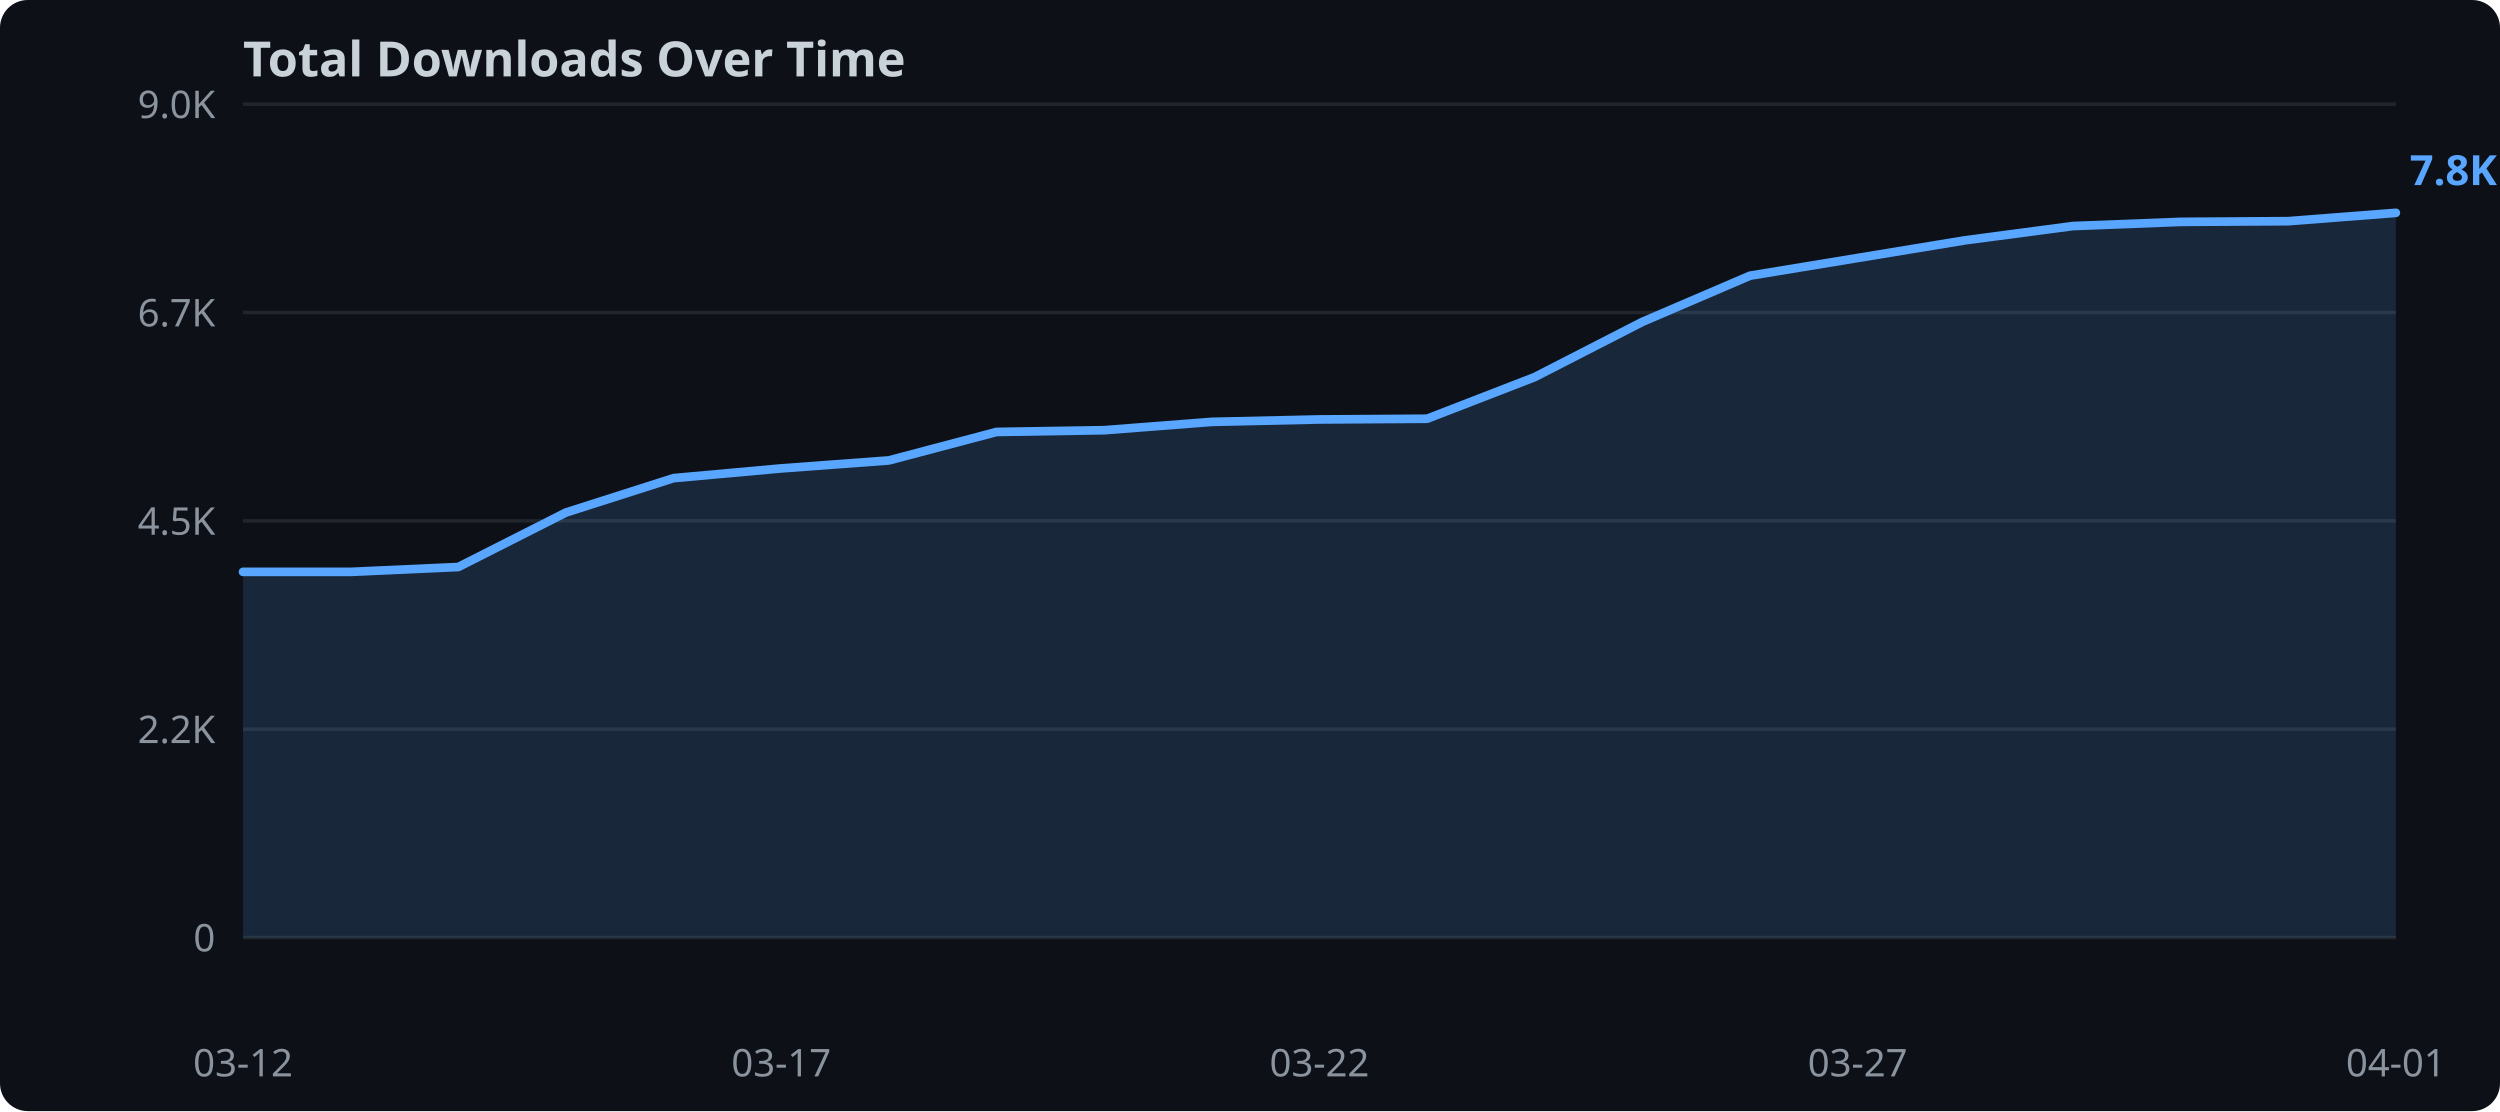
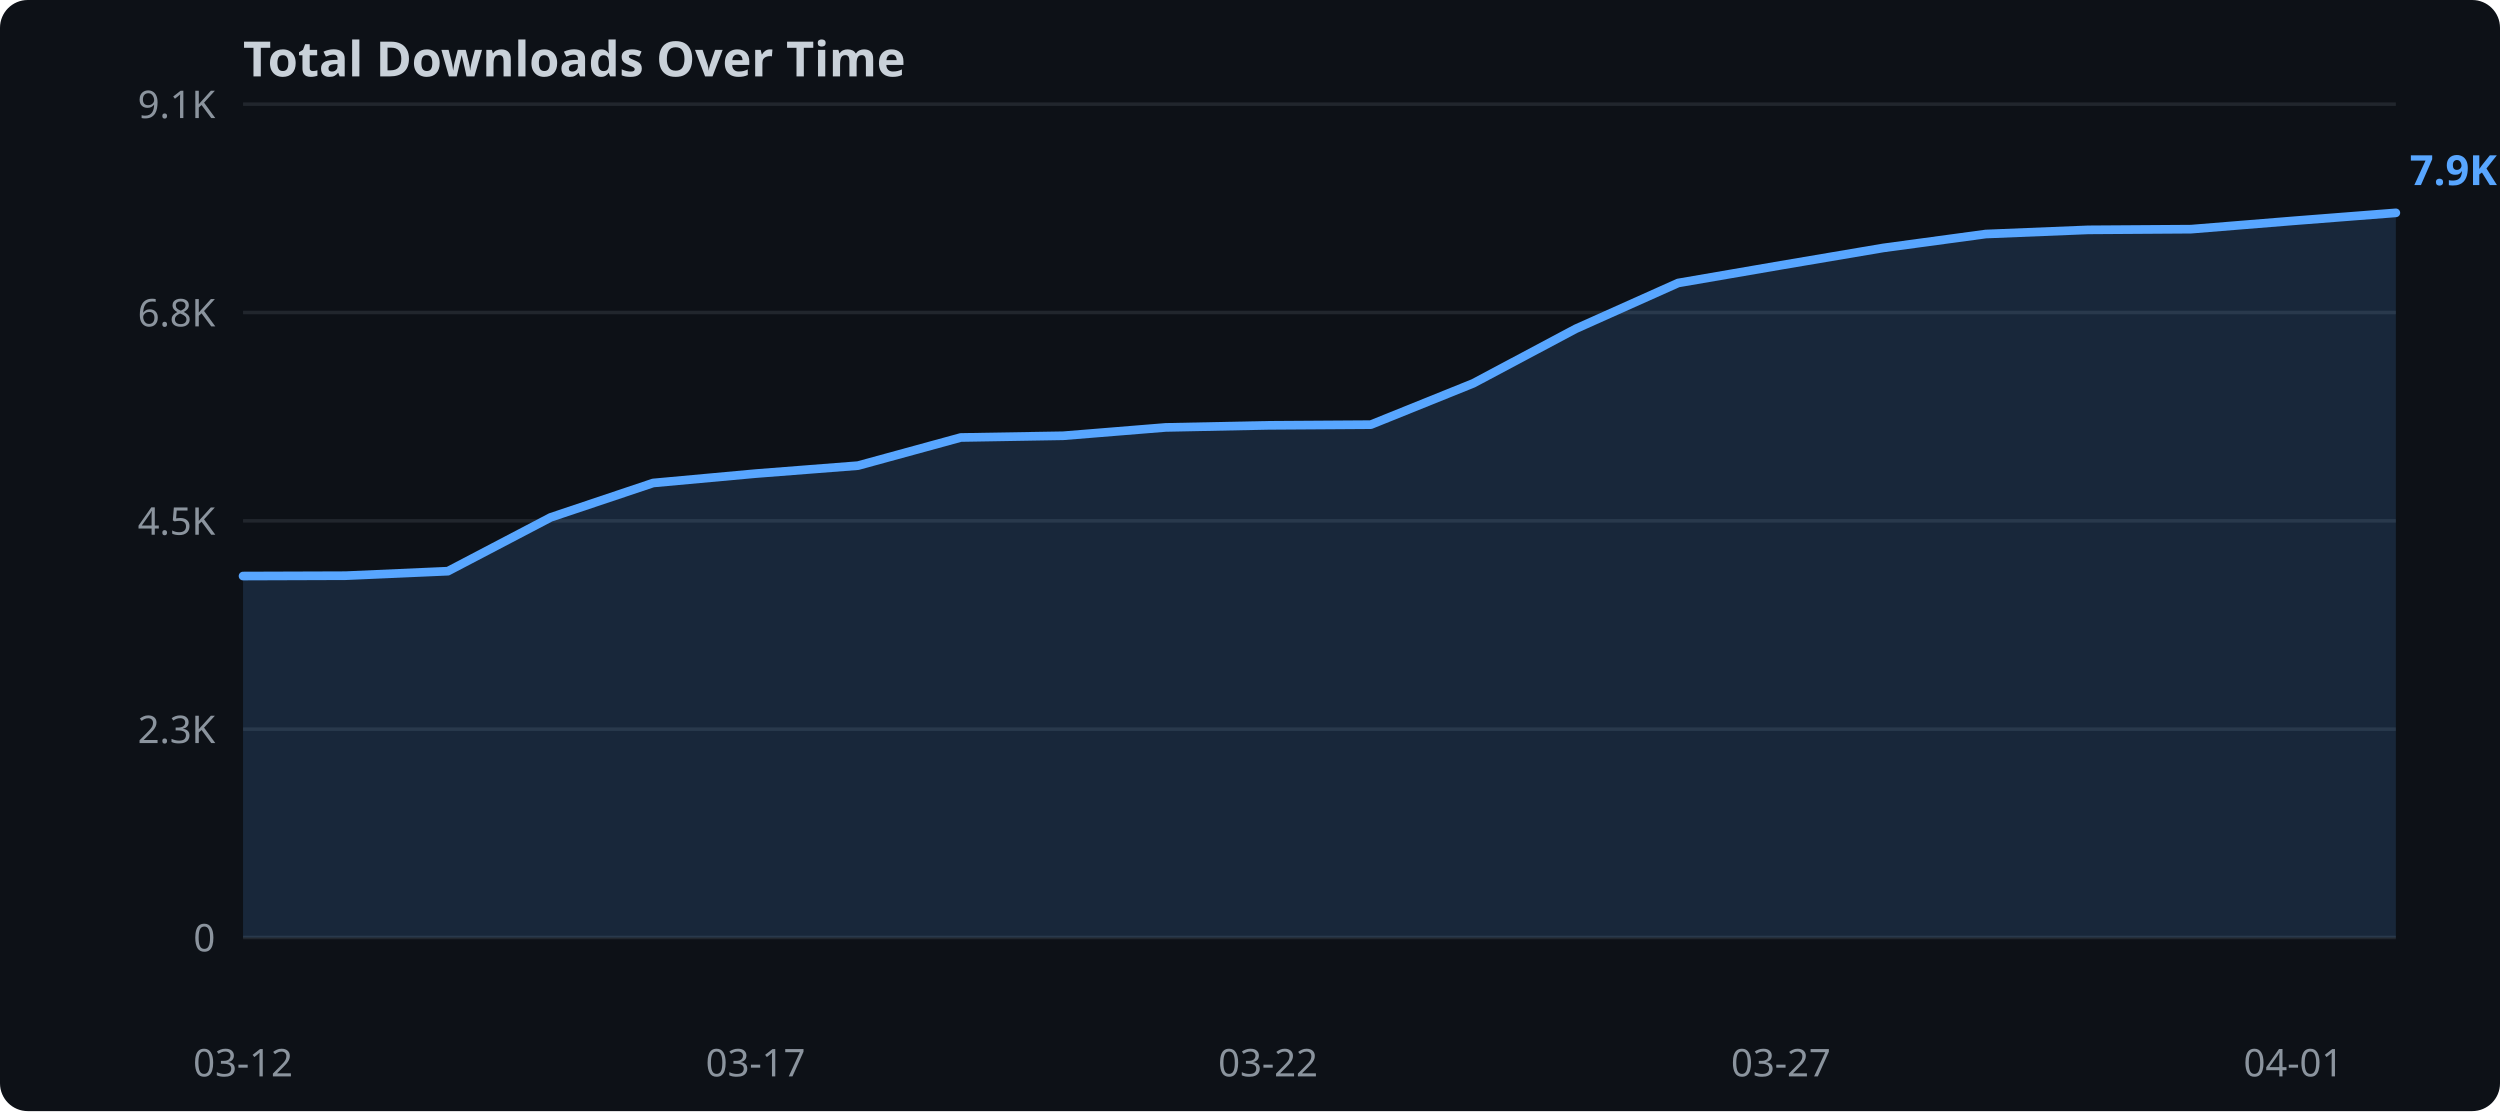
<svg xmlns="http://www.w3.org/2000/svg" width="720" height="320">
  <rect width="720" height="320" fill="#0d1117" rx="8" />
  <text x="70" y="22" fill="#c9d1d9" font-family="sans-serif" font-size="14" font-weight="bold">Total Downloads Over Time</text>
  <line x1="70" y1="270.0" x2="690" y2="270.0" stroke="#21262d" stroke-width="1" />
  <text x="62" y="274.0" text-anchor="end" fill="#8b949e" font-family="sans-serif" font-size="11">0</text>
  <line x1="70" y1="210.0" x2="690" y2="210.0" stroke="#21262d" stroke-width="1" />
-   <text x="62" y="214.0" text-anchor="end" fill="#8b949e" font-family="sans-serif" font-size="11">2.2K</text>
+   <text x="62" y="214.0" text-anchor="end" fill="#8b949e" font-family="sans-serif" font-size="11">2.3K</text>
  <line x1="70" y1="150.0" x2="690" y2="150.0" stroke="#21262d" stroke-width="1" />
  <text x="62" y="154.0" text-anchor="end" fill="#8b949e" font-family="sans-serif" font-size="11">4.5K</text>
  <line x1="70" y1="90.0" x2="690" y2="90.0" stroke="#21262d" stroke-width="1" />
-   <text x="62" y="94.0" text-anchor="end" fill="#8b949e" font-family="sans-serif" font-size="11">6.7K</text>
+   <text x="62" y="94.0" text-anchor="end" fill="#8b949e" font-family="sans-serif" font-size="11">6.8K</text>
  <line x1="70" y1="30.0" x2="690" y2="30.0" stroke="#21262d" stroke-width="1" />
-   <text x="62" y="34.0" text-anchor="end" fill="#8b949e" font-family="sans-serif" font-size="11">9.0K</text>
-   <polygon points="70.0,164.7 101.0,164.7 132.0,163.3 163.0,147.6 194.0,137.7 225.0,134.9 256.0,132.6 287.0,124.4 318.0,123.9 349.0,121.5 380.0,120.8 411.0,120.6 442.0,108.6 473.0,92.7 504.0,79.4 535.0,74.3 566.0,69.2 597.0,65.1 628.0,63.9 659.0,63.7 690.0,61.3 690.0,270.0 70.0,270.0" fill="#58a6ff" opacity="0.15" />
-   <polyline points="70.0,164.7 101.0,164.7 132.0,163.3 163.0,147.6 194.0,137.7 225.0,134.9 256.0,132.6 287.0,124.4 318.0,123.9 349.0,121.5 380.0,120.8 411.0,120.6 442.0,108.6 473.0,92.7 504.0,79.4 535.0,74.3 566.0,69.2 597.0,65.1 628.0,63.9 659.0,63.7 690.0,61.3" fill="none" stroke="#58a6ff" stroke-width="2.5" stroke-linejoin="round" stroke-linecap="round" />
+   <text x="62" y="34.0" text-anchor="end" fill="#8b949e" font-family="sans-serif" font-size="11">9.1K</text>
+   <polygon points="70.0,165.9 99.5,165.8 129.0,164.5 158.6,149.0 188.1,139.1 217.6,136.4 247.1,134.1 276.7,126.0 306.2,125.5 335.7,123.1 365.2,122.5 394.8,122.3 424.3,110.4 453.8,94.7 483.3,81.5 512.9,76.4 542.4,71.4 571.9,67.4 601.4,66.2 631.0,66.0 660.5,63.6 690.0,61.3 690.0,270.0 70.0,270.0" fill="#58a6ff" opacity="0.15" />
+   <polyline points="70.0,165.9 99.5,165.8 129.0,164.5 158.6,149.0 188.1,139.1 217.6,136.4 247.1,134.1 276.7,126.0 306.2,125.5 335.7,123.1 365.2,122.5 394.8,122.3 424.3,110.4 453.8,94.7 483.3,81.5 512.9,76.4 542.4,71.4 571.9,67.4 601.4,66.2 631.0,66.0 660.5,63.6 690.0,61.3" fill="none" stroke="#58a6ff" stroke-width="2.5" stroke-linejoin="round" stroke-linecap="round" />
  <text x="70.0" y="310" text-anchor="middle" fill="#8b949e" font-family="sans-serif" font-size="11">03-12</text>
-   <text x="225.0" y="310" text-anchor="middle" fill="#8b949e" font-family="sans-serif" font-size="11">03-17</text>
-   <text x="380.0" y="310" text-anchor="middle" fill="#8b949e" font-family="sans-serif" font-size="11">03-22</text>
-   <text x="535.0" y="310" text-anchor="middle" fill="#8b949e" font-family="sans-serif" font-size="11">03-27</text>
-   <text x="690.0" y="310" text-anchor="middle" fill="#8b949e" font-family="sans-serif" font-size="11">04-01</text>
-   <text x="694.0" y="53.3" fill="#58a6ff" font-family="sans-serif" font-size="12" font-weight="bold">7.8K</text>
+   <text x="217.6" y="310" text-anchor="middle" fill="#8b949e" font-family="sans-serif" font-size="11">03-17</text>
+   <text x="365.2" y="310" text-anchor="middle" fill="#8b949e" font-family="sans-serif" font-size="11">03-22</text>
+   <text x="512.9" y="310" text-anchor="middle" fill="#8b949e" font-family="sans-serif" font-size="11">03-27</text>
+   <text x="660.5" y="310" text-anchor="middle" fill="#8b949e" font-family="sans-serif" font-size="11">04-01</text>
+   <text x="694.0" y="53.3" fill="#58a6ff" font-family="sans-serif" font-size="12" font-weight="bold">7.9K</text>
</svg>
